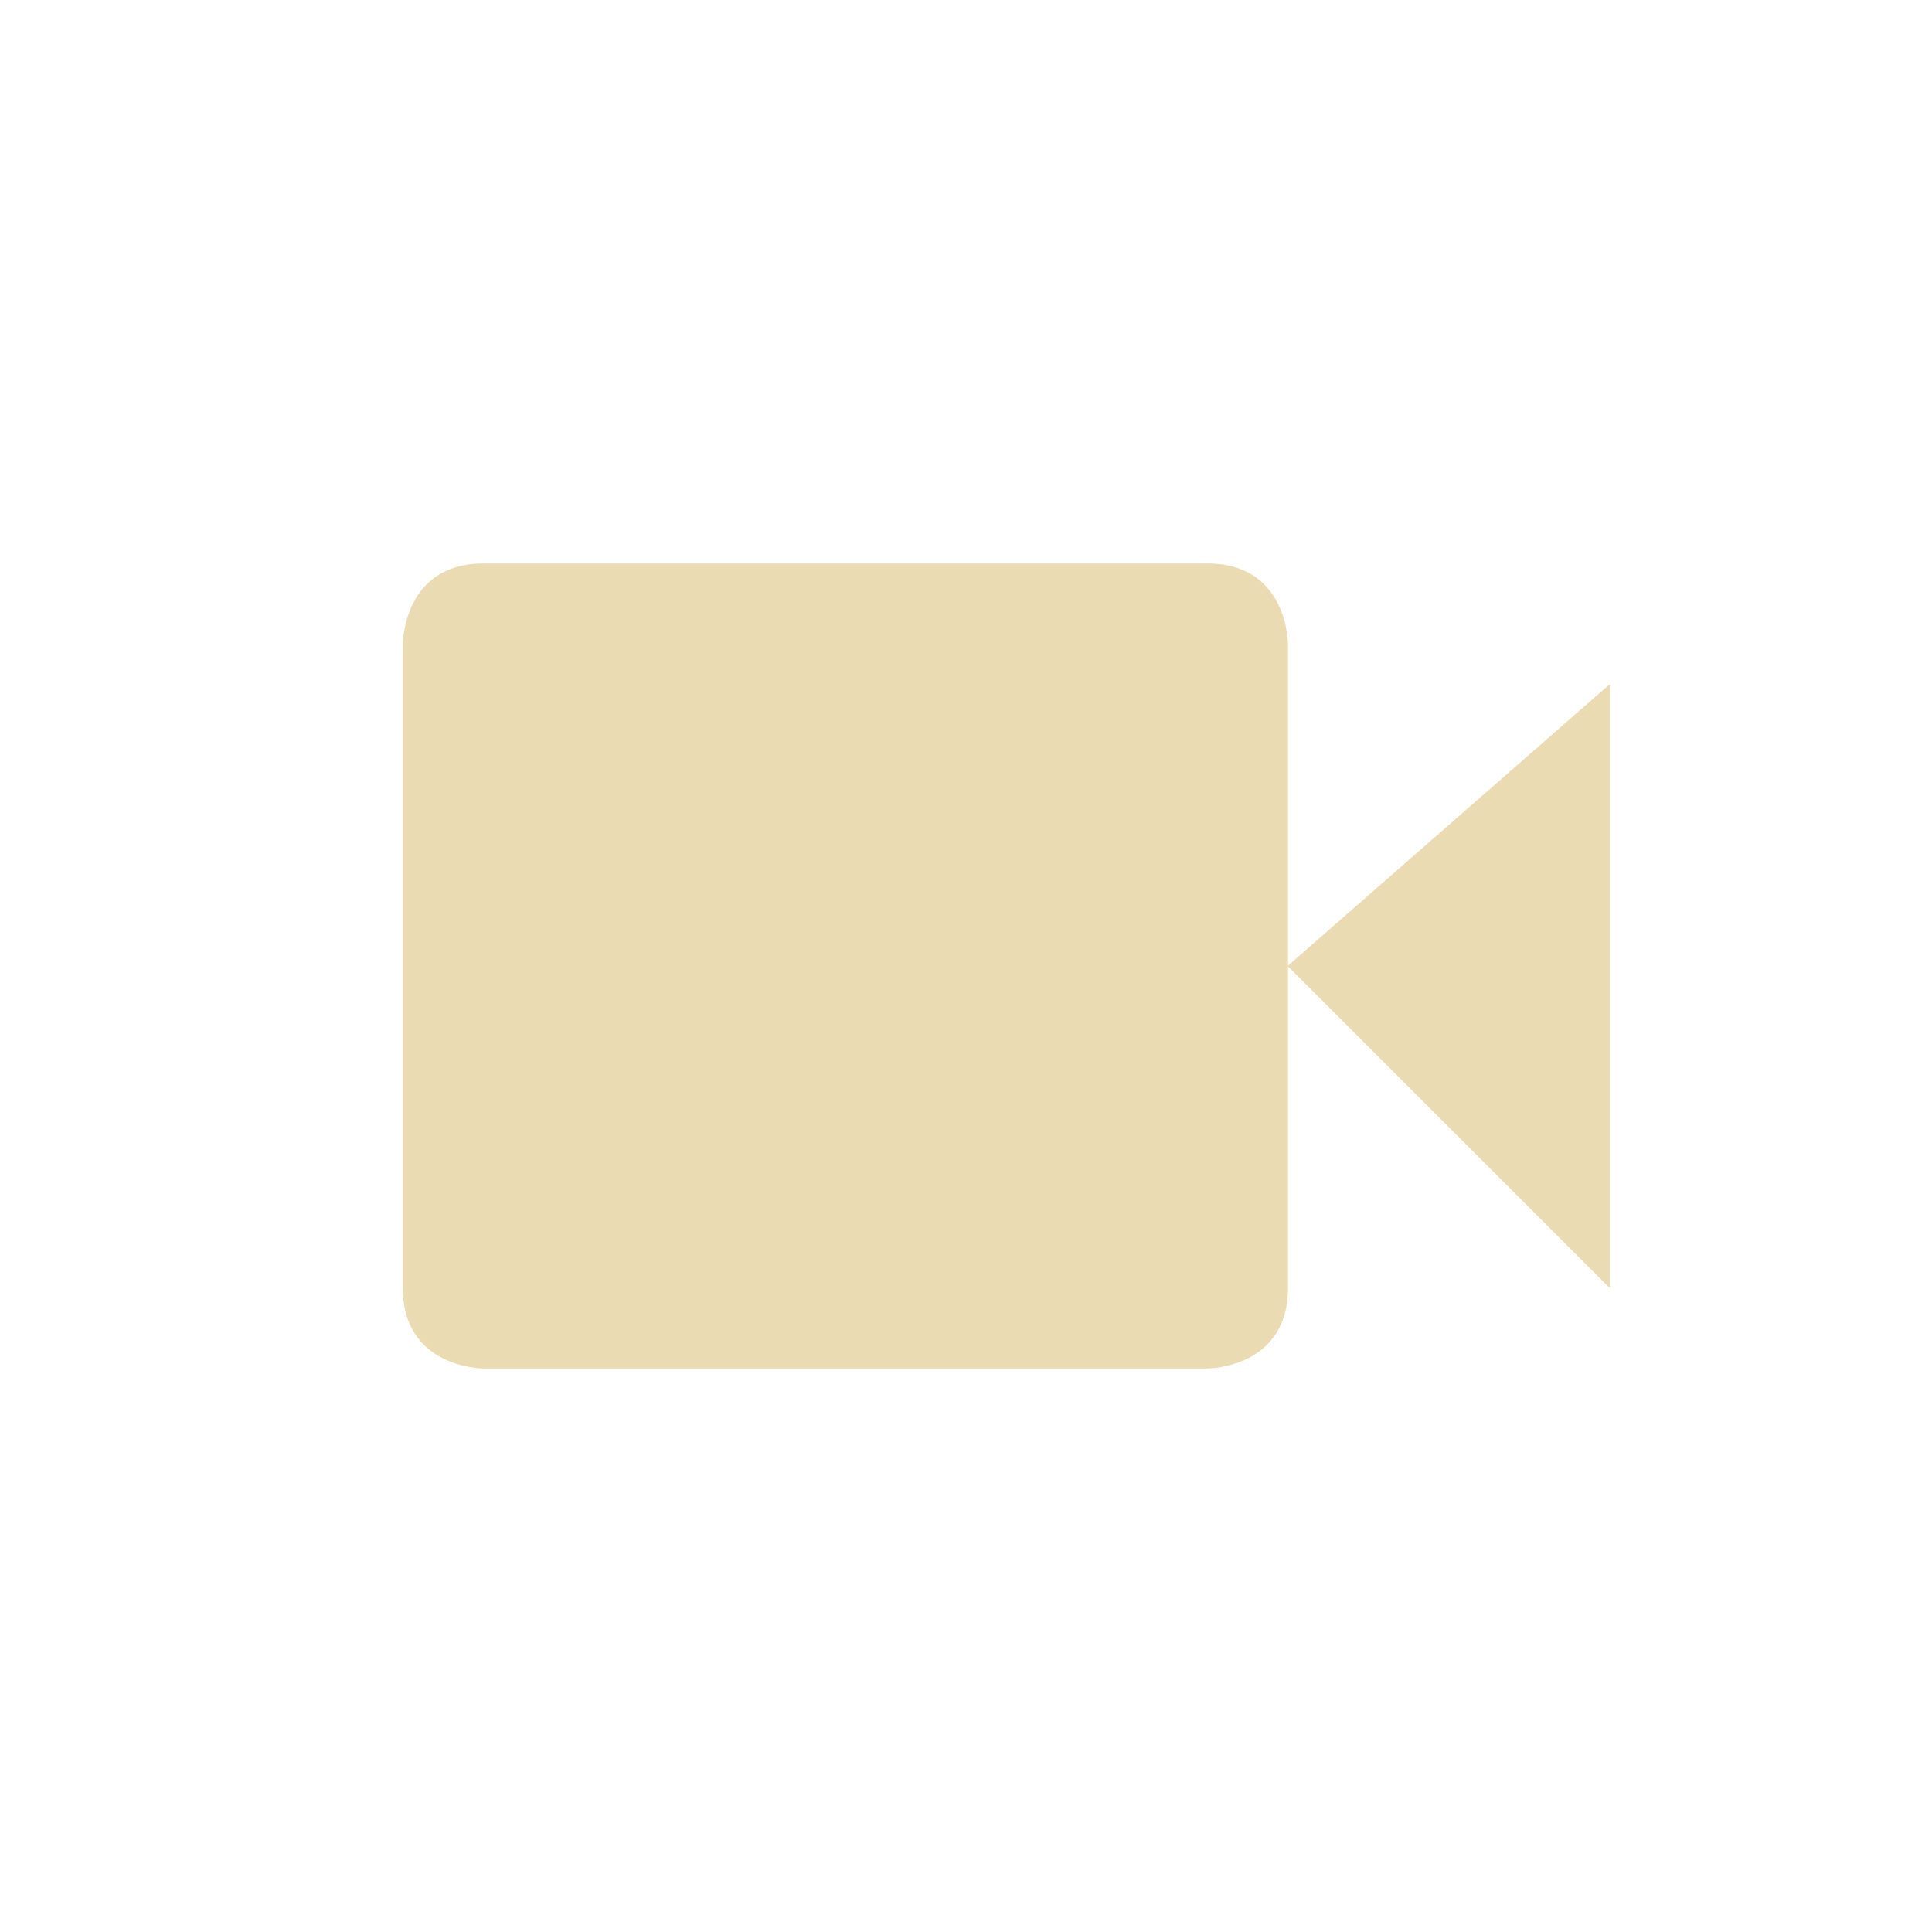
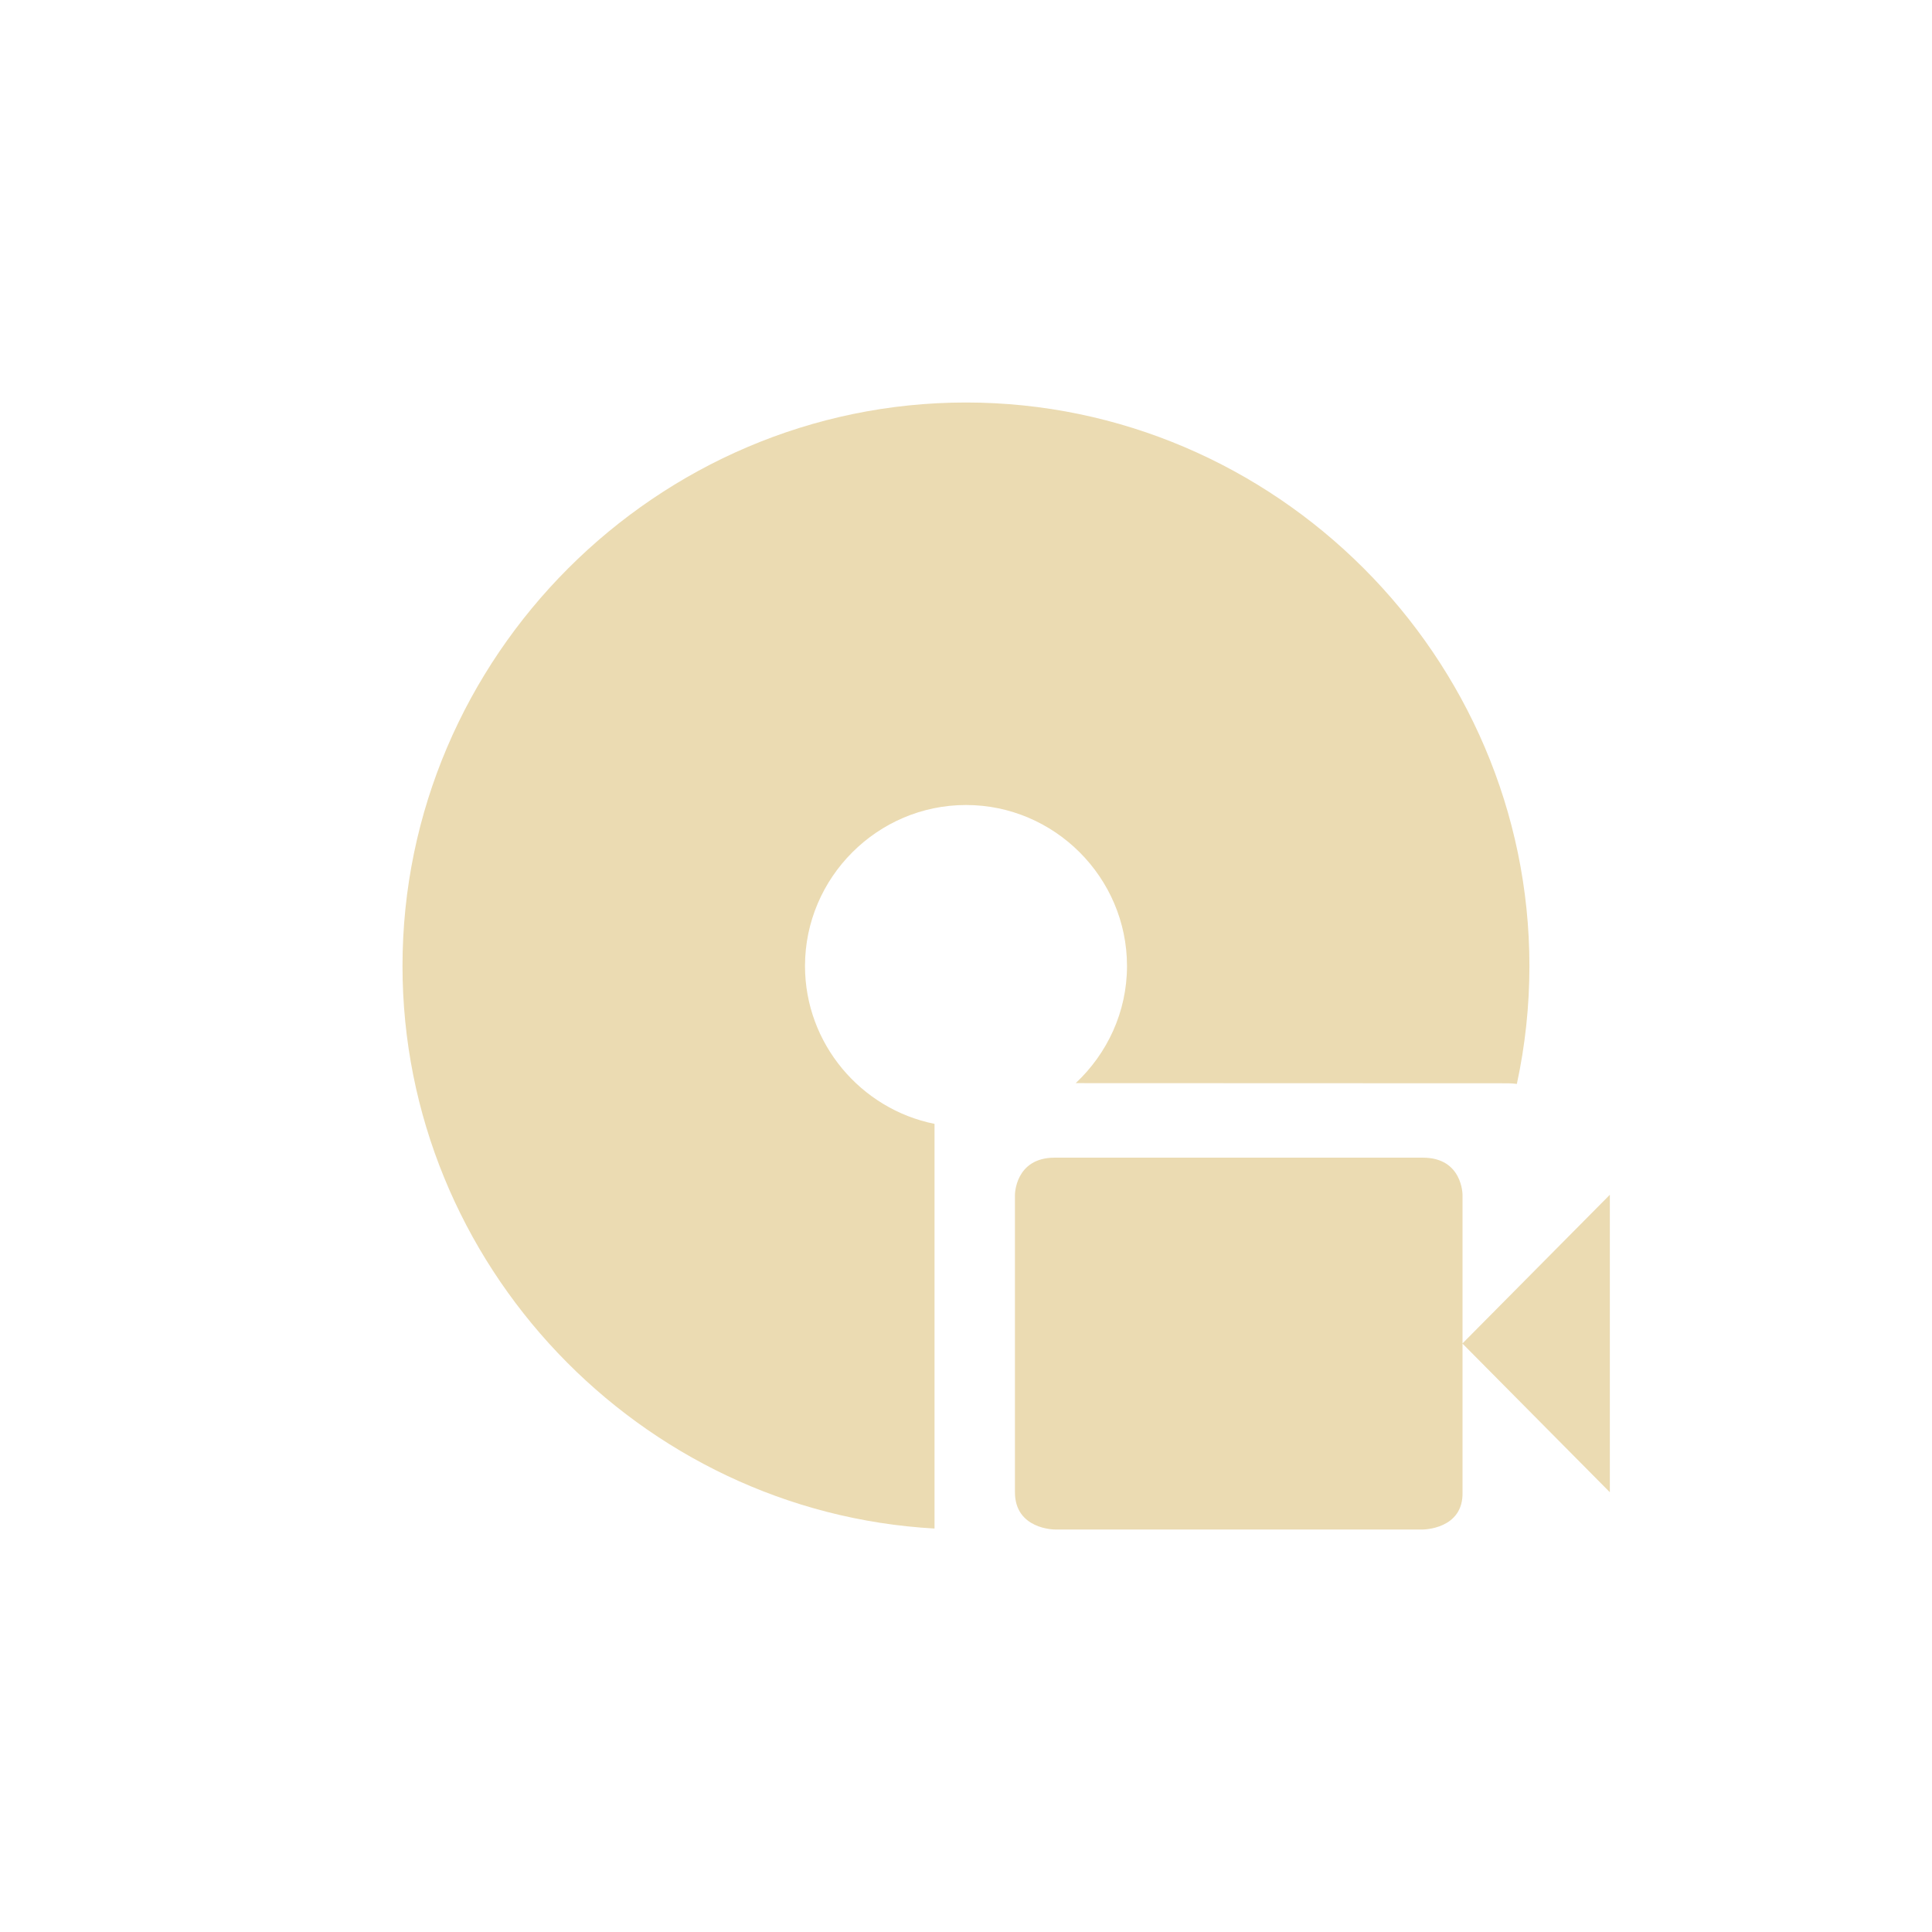
- <svg xmlns="http://www.w3.org/2000/svg" width="24" height="24" viewBox="0 0 24 24">
+ <svg xmlns="http://www.w3.org/2000/svg" width="24" height="24" version="1.1" viewBox="0 0 24 24">
  <defs>
-     <style id="current-color-scheme" type="text/css">
-    .ColorScheme-Text { color:#ebdbb2; } .ColorScheme-Highlight { color:#458588; }
-   </style>
+     <style type="text/css">.ColorScheme-Text { color:#ebdbb2; } .ColorScheme-Highlight { color:#458588; }</style>
  </defs>
-   <path style="fill:currentColor" class="ColorScheme-Text" d="M 2 3 C 1.004 3.003 1.004 4 1.004 4 L 1.004 12 C 1.004 13 2.004 13 2.004 13 L 11 13 C 11 13 12 13 12 12 L 12 8.004 L 15.996 12 L 15.996 4.5 L 12 7.996 L 12 4 C 12 4 12 3 11 3 L 2.004 3 L 2 3 z" transform="translate(4 4)" />
+   <path class="ColorScheme-Text" d="m12 5c-3.842 0-7 3.158-7 7 0 3.711 2.946 6.783 6.609 6.988v-5.027c-0.914-0.183-1.609-0.996-1.609-1.961 0-1.099 0.901-2 2-2 1.099 0 2 0.901 2 2 0 0.573-0.247 1.089-0.637 1.455 1.79 9.91e-4 3.581 8.5e-4 5.371 0.002 0.039 0 0.075 0.004 0.109 0.008 0.102-0.473 0.156-0.963 0.156-1.465 0-3.842-3.158-7-7-7zm1.1 9.381c-0.491 0.001-0.492 0.461-0.492 0.461v3.695c0 0.462 0.494 0.463 0.494 0.463h4.574s0.504-1e-3 0.492-0.463v-1.846l1.83 1.846v-3.695l-1.83 1.846v-1.846s8.12e-4 -0.461-0.492-0.461h-4.576z" fill="currentColor" />
</svg>
